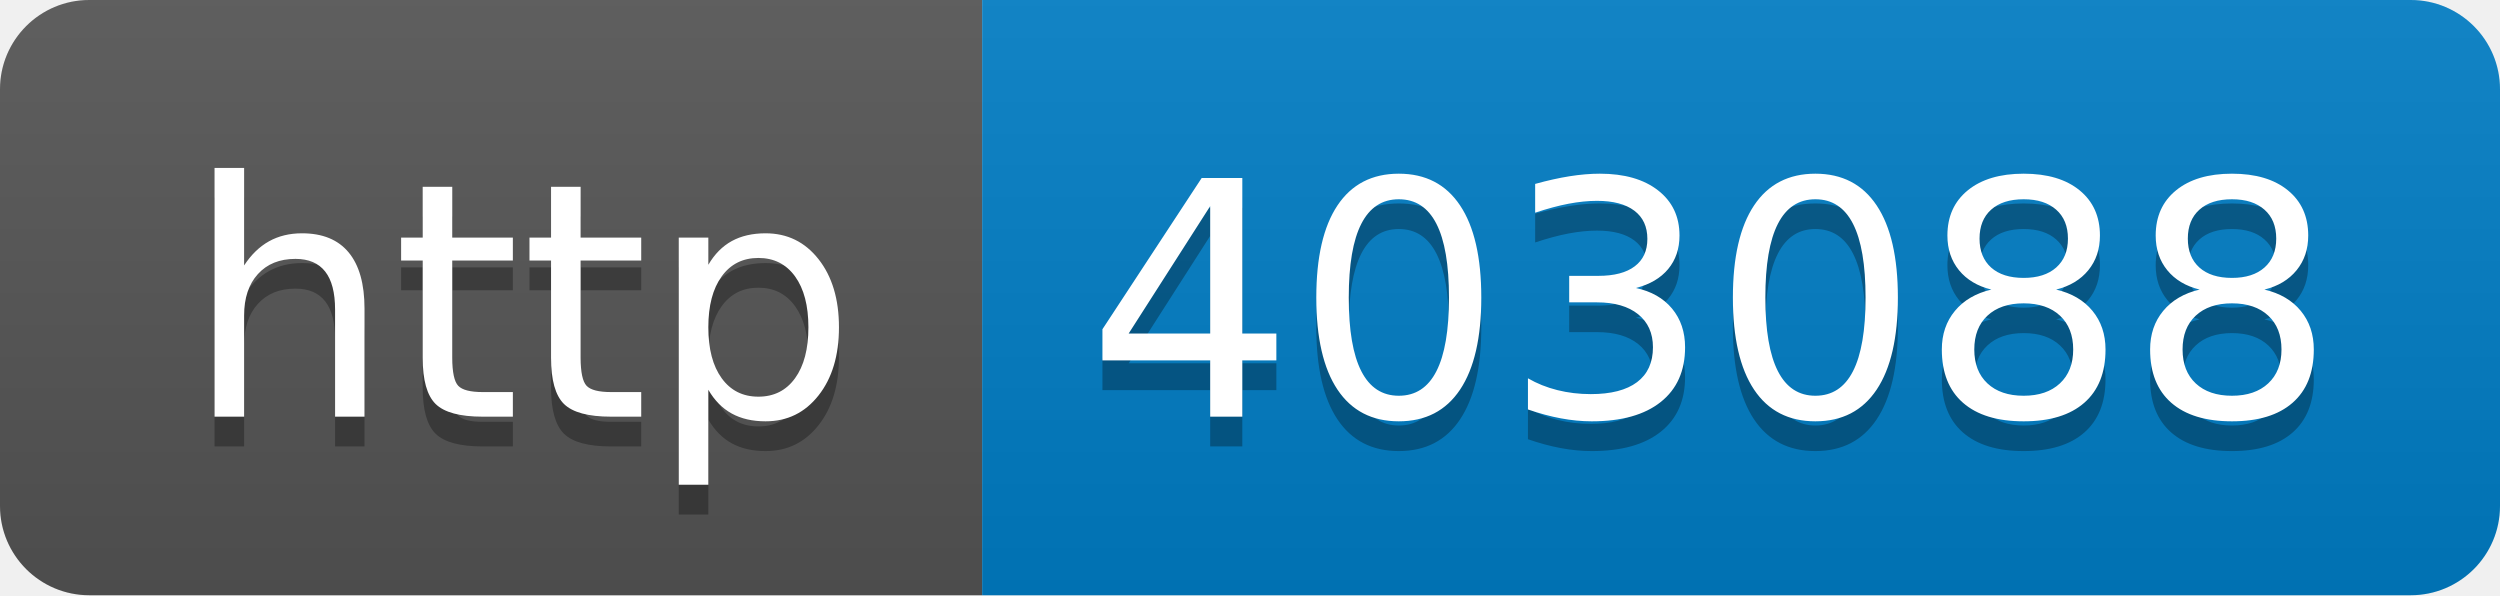
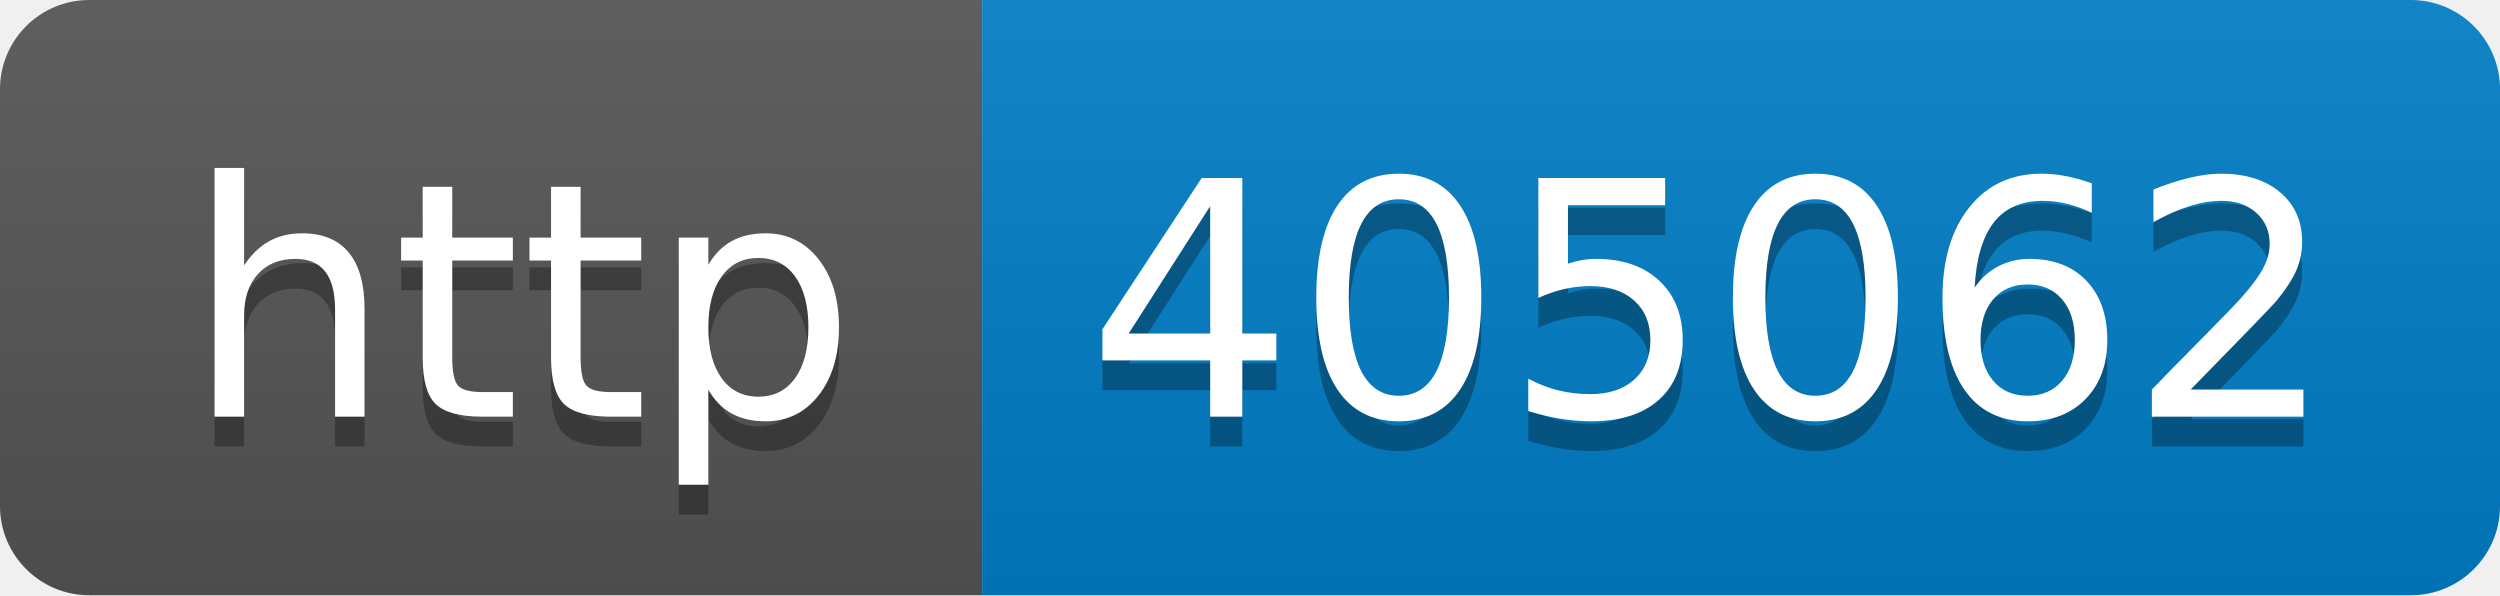
- <svg xmlns="http://www.w3.org/2000/svg" width="84" height="20" role="img" aria-label="http: 403088">
+ <svg xmlns="http://www.w3.org/2000/svg" width="84" height="20" role="img" aria-label="http: 405062">
  <linearGradient id="s" x2="0" y2="100%">
    <stop offset="0" stop-color="#bbb" stop-opacity=".1" />
    <stop offset="1" stop-opacity=".1" />
  </linearGradient>
  <clipPath id="r">
    <rect width="84" height="20" rx="3" fill="#fff" />
  </clipPath>
  <g clip-path="url(#r)">
    <rect width="33" height="20" fill="#555" />
    <rect x="33" width="51" height="20" fill="#007ec6" />
    <rect width="84" height="20" fill="url(#s)" />
  </g>
  <g fill="#fff" text-anchor="middle" font-family="Verdana,Geneva,DejaVu Sans,sans-serif" text-rendering="geometricPrecision" font-size="110">
    <text aria-hidden="true" x="175" y="150" fill="#010101" fill-opacity=".3" transform="scale(.1)" textLength="230">http</text>
    <text x="175" y="140" transform="scale(.1)" fill="#fff" textLength="230">http</text>
-     <text aria-hidden="true" x="575" y="150" fill="#010101" fill-opacity=".3" transform="scale(.1)" textLength="410">403088</text>
-     <text x="575" y="140" transform="scale(.1)" fill="#fff" textLength="410">403088</text>
+     <text aria-hidden="true" x="575" y="150" fill="#010101" fill-opacity=".3" transform="scale(.1)" textLength="410">405062</text>
+     <text x="575" y="140" transform="scale(.1)" fill="#fff" textLength="410">405062</text>
  </g>
</svg>
